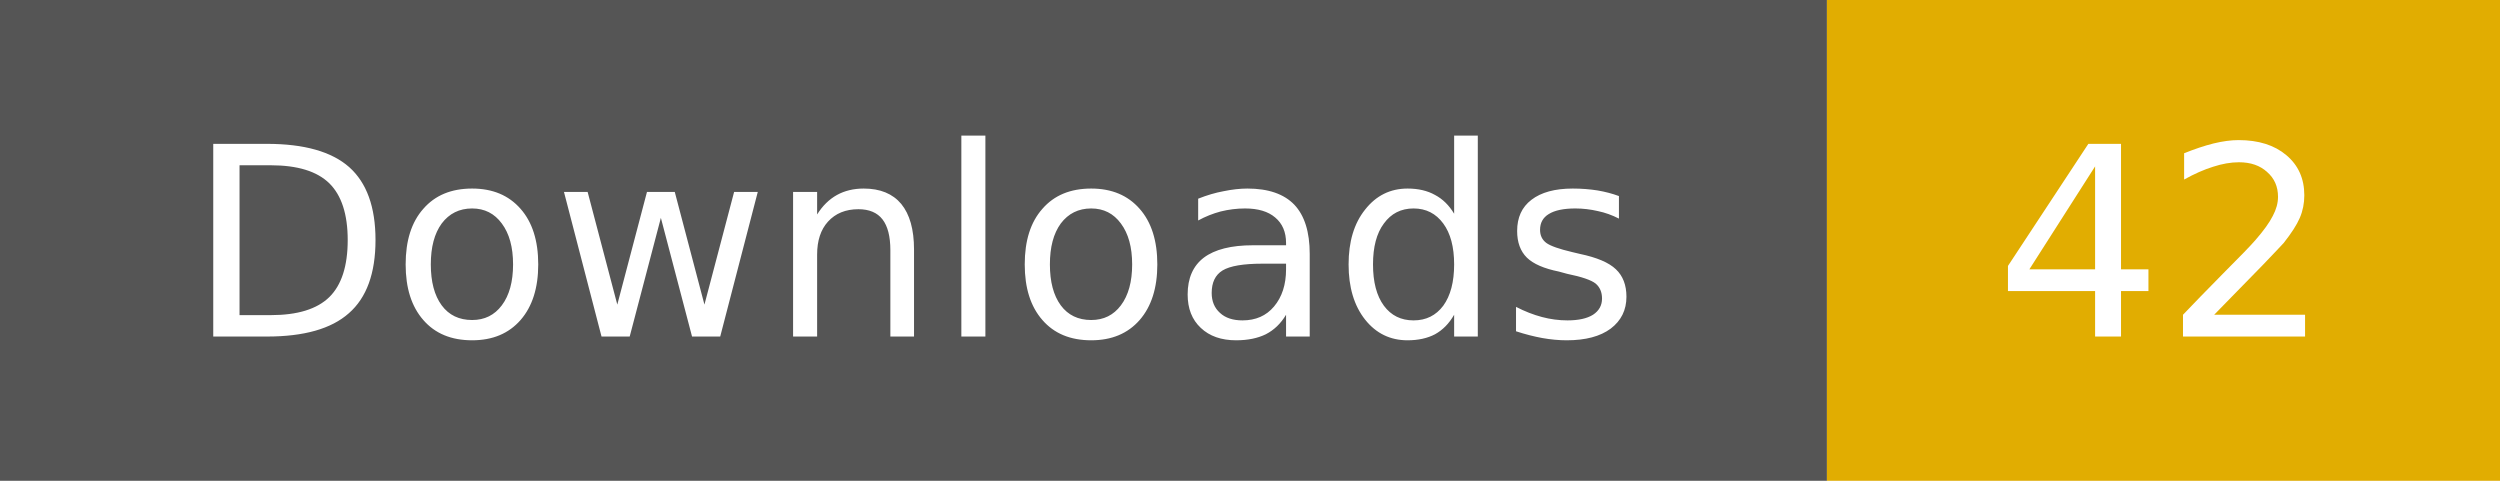
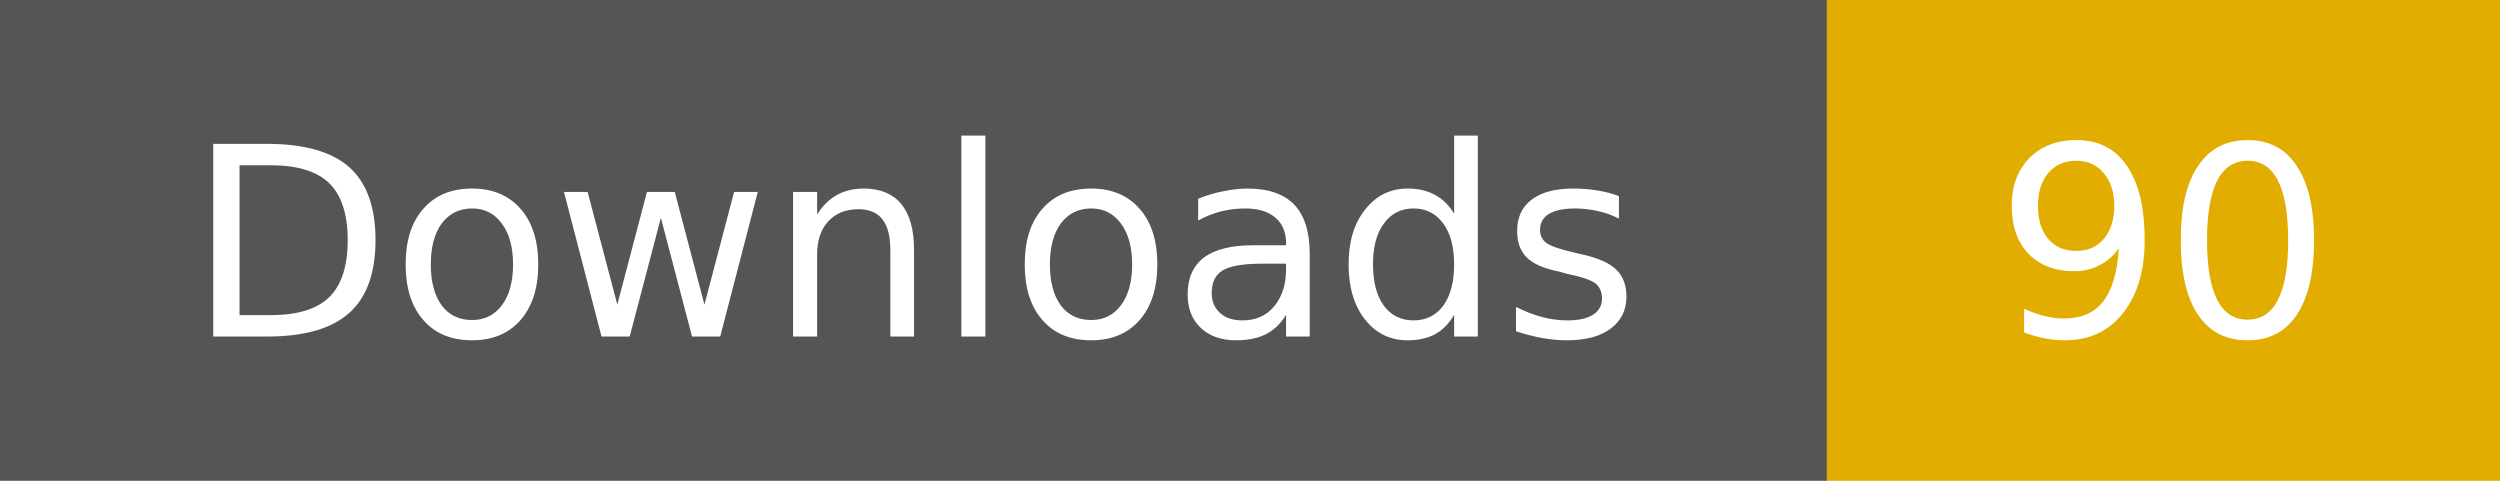
- <svg xmlns="http://www.w3.org/2000/svg" width="104" height="20" role="img" aria-label="Downloads: 42">
+ <svg xmlns="http://www.w3.org/2000/svg" width="104" height="20" role="img" aria-label="Downloads: 90">
  <rect width="76" height="20" fill="#555" />
  <rect x="76" width="28" height="20" fill="#e1ad01" />
  <g fill="#fff" text-anchor="middle" font-family="Verdana,Geneva,DejaVu Sans,sans-serif" font-size="11">
    <text x="38" y="14">Downloads</text>
-     <text x="90" y="14">42</text>
+     <text x="90" y="14">90</text>
  </g>
</svg>
